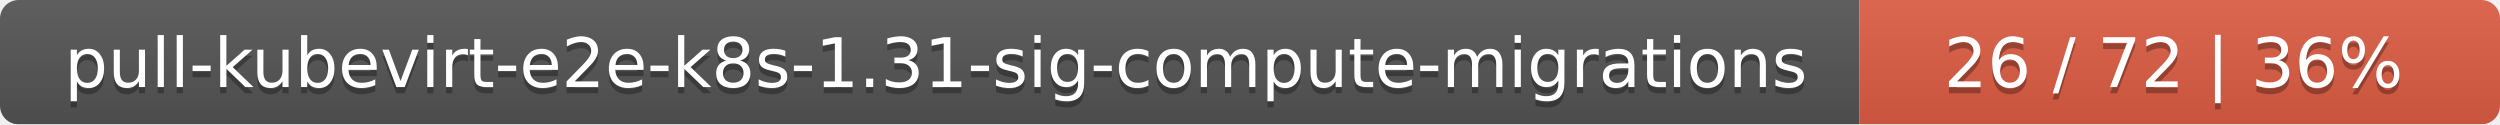
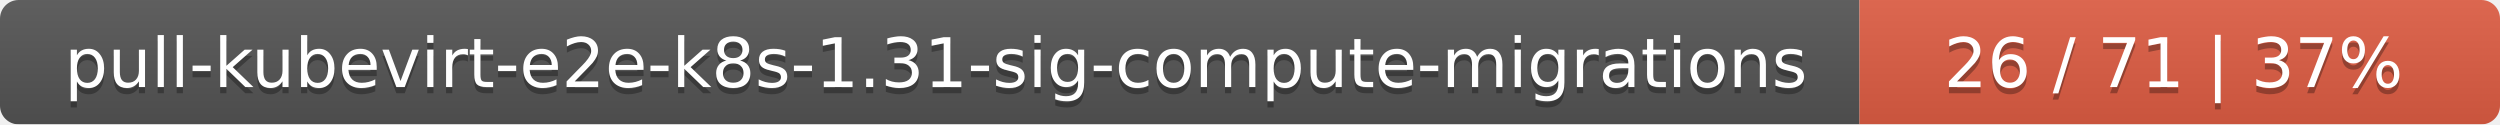
<svg xmlns="http://www.w3.org/2000/svg" width="402" height="20">
  <linearGradient id="smooth" x2="0" y2="100%">
    <stop offset="0" stop-color="#bbb" stop-opacity=".1" />
    <stop offset="1" stop-opacity=".1" />
  </linearGradient>
  <mask id="round">
    <rect width="402" height="20" rx="3" fill="#fff" />
  </mask>
  <g mask="url(#round)">
    <rect width="299" height="20" fill="#555" />
    <rect x="299" width="103" height="20" fill="#e05d44" />
    <rect width="402" height="20" fill="url(#smooth)" />
  </g>
  <g fill="#fff" text-anchor="middle" font-family="DejaVu Sans,Verdana,Geneva,sans-serif" font-size="11">
    <text x="150.5" y="15" fill="#010101" fill-opacity=".3">pull-kubevirt-e2e-k8s-1.31-sig-compute-migrations</text>
    <text x="150.5" y="14">pull-kubevirt-e2e-k8s-1.31-sig-compute-migrations</text>
-     <text x="349.5" y="15" fill="#010101" fill-opacity=".3">26 / 72    |    36%</text>
-     <text x="349.5" y="14">26 / 72    |    36%</text>
+     <text x="349.5" y="15" fill="#010101" fill-opacity=".3">26 / 71    |    37%</text>
+     <text x="349.5" y="14">26 / 71    |    37%</text>
  </g>
</svg>
